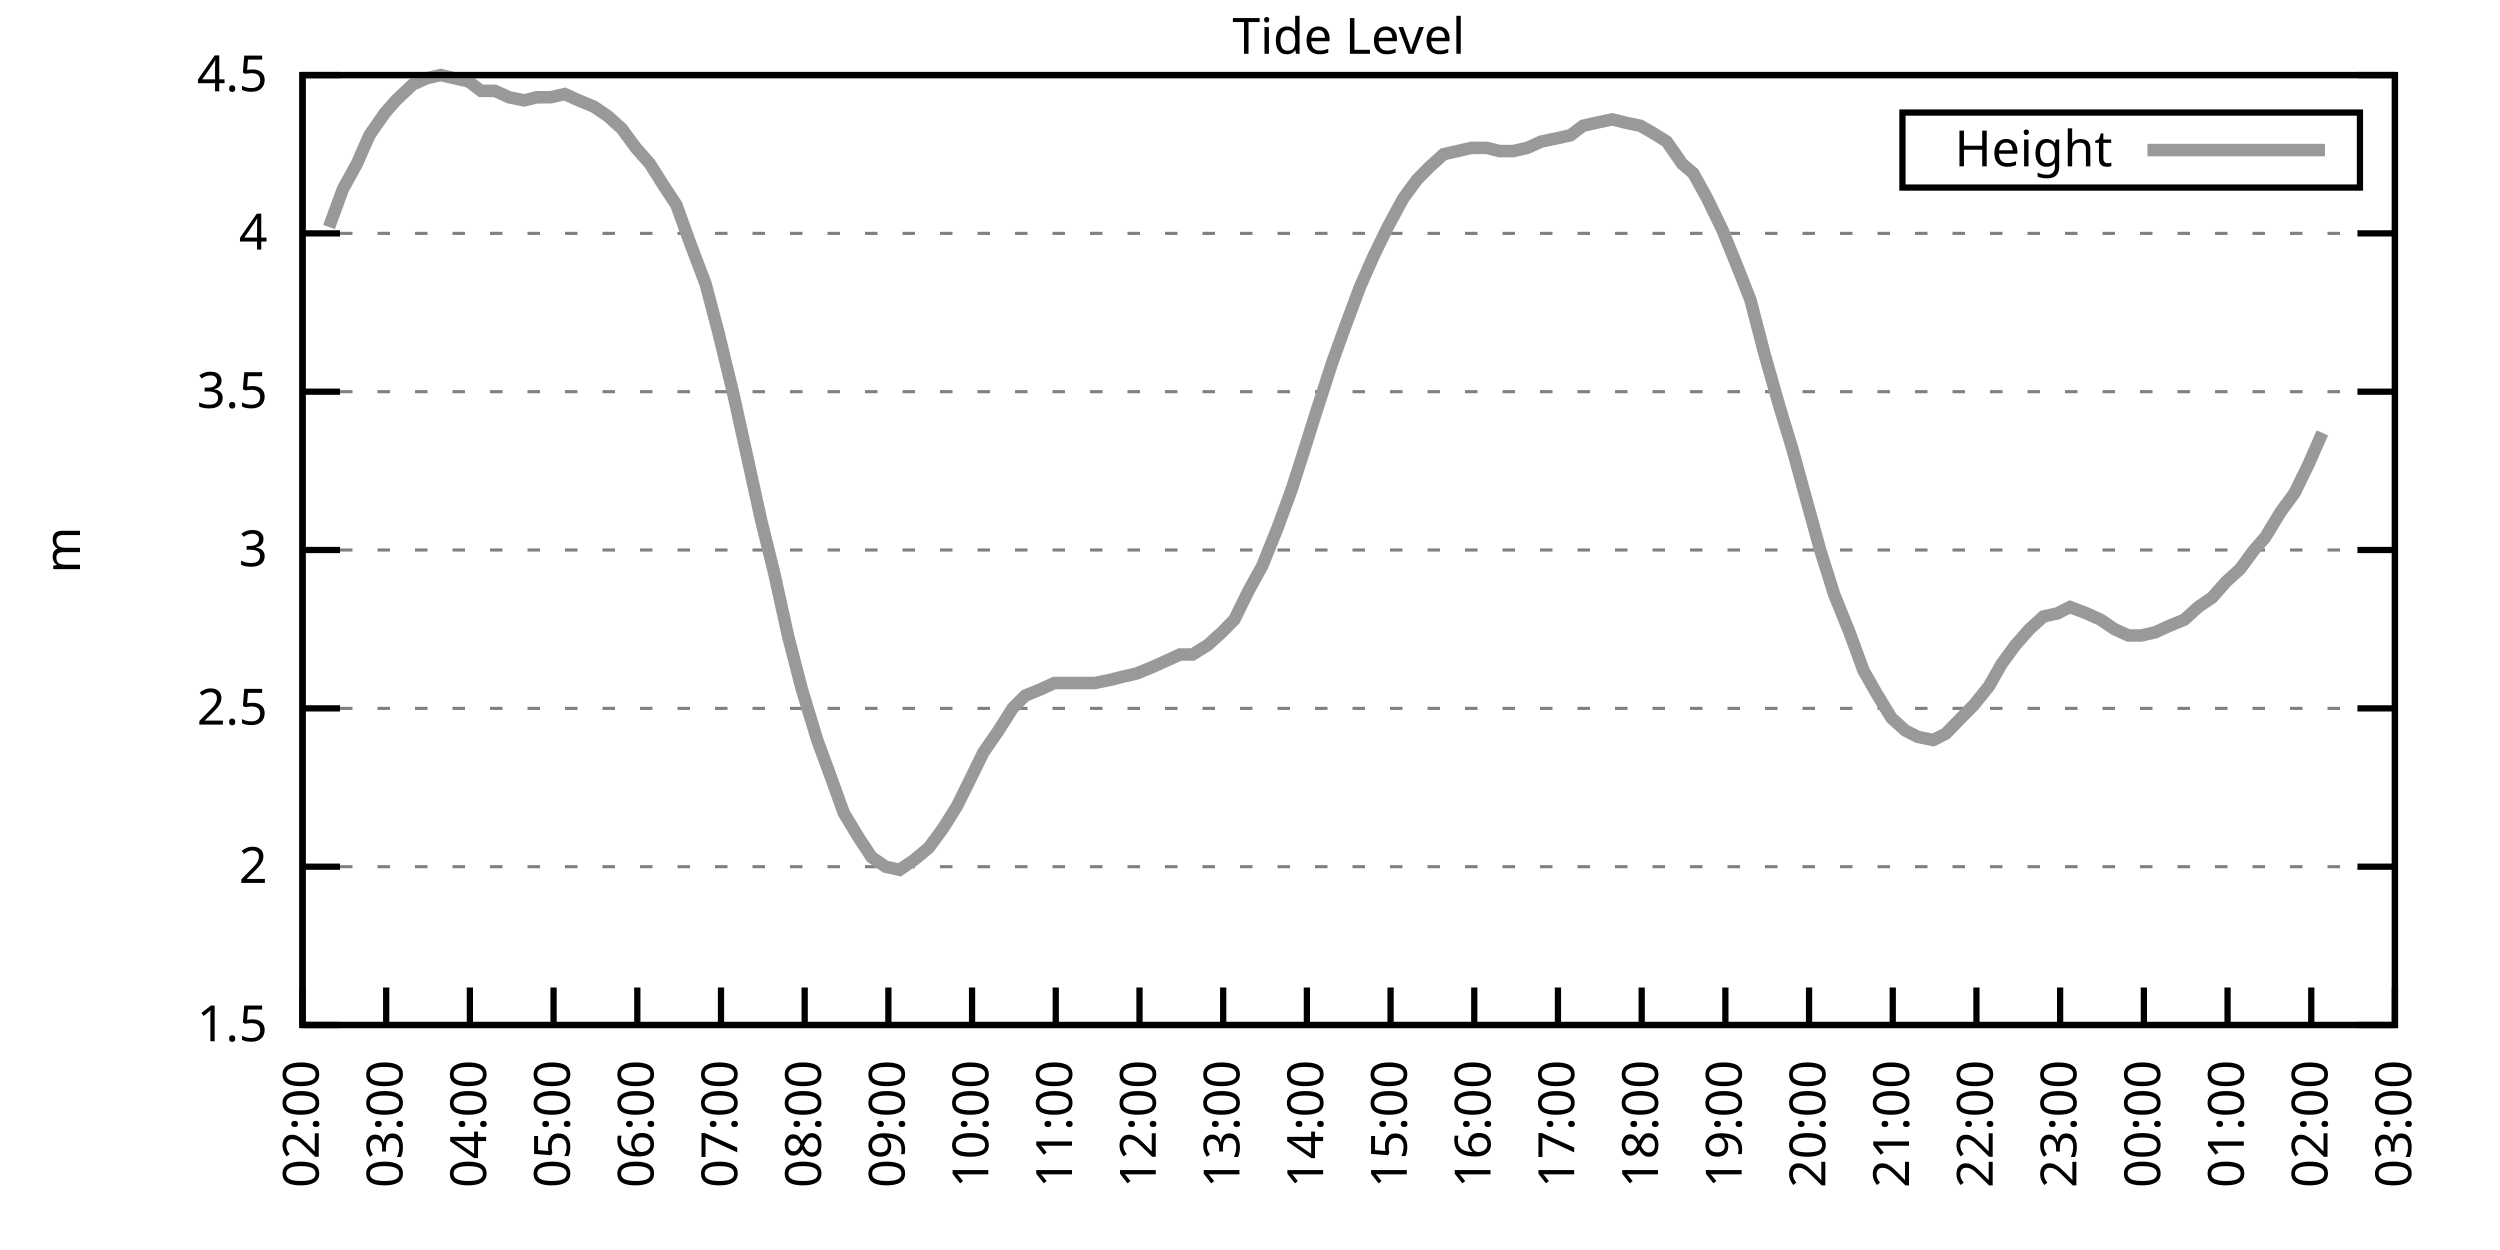
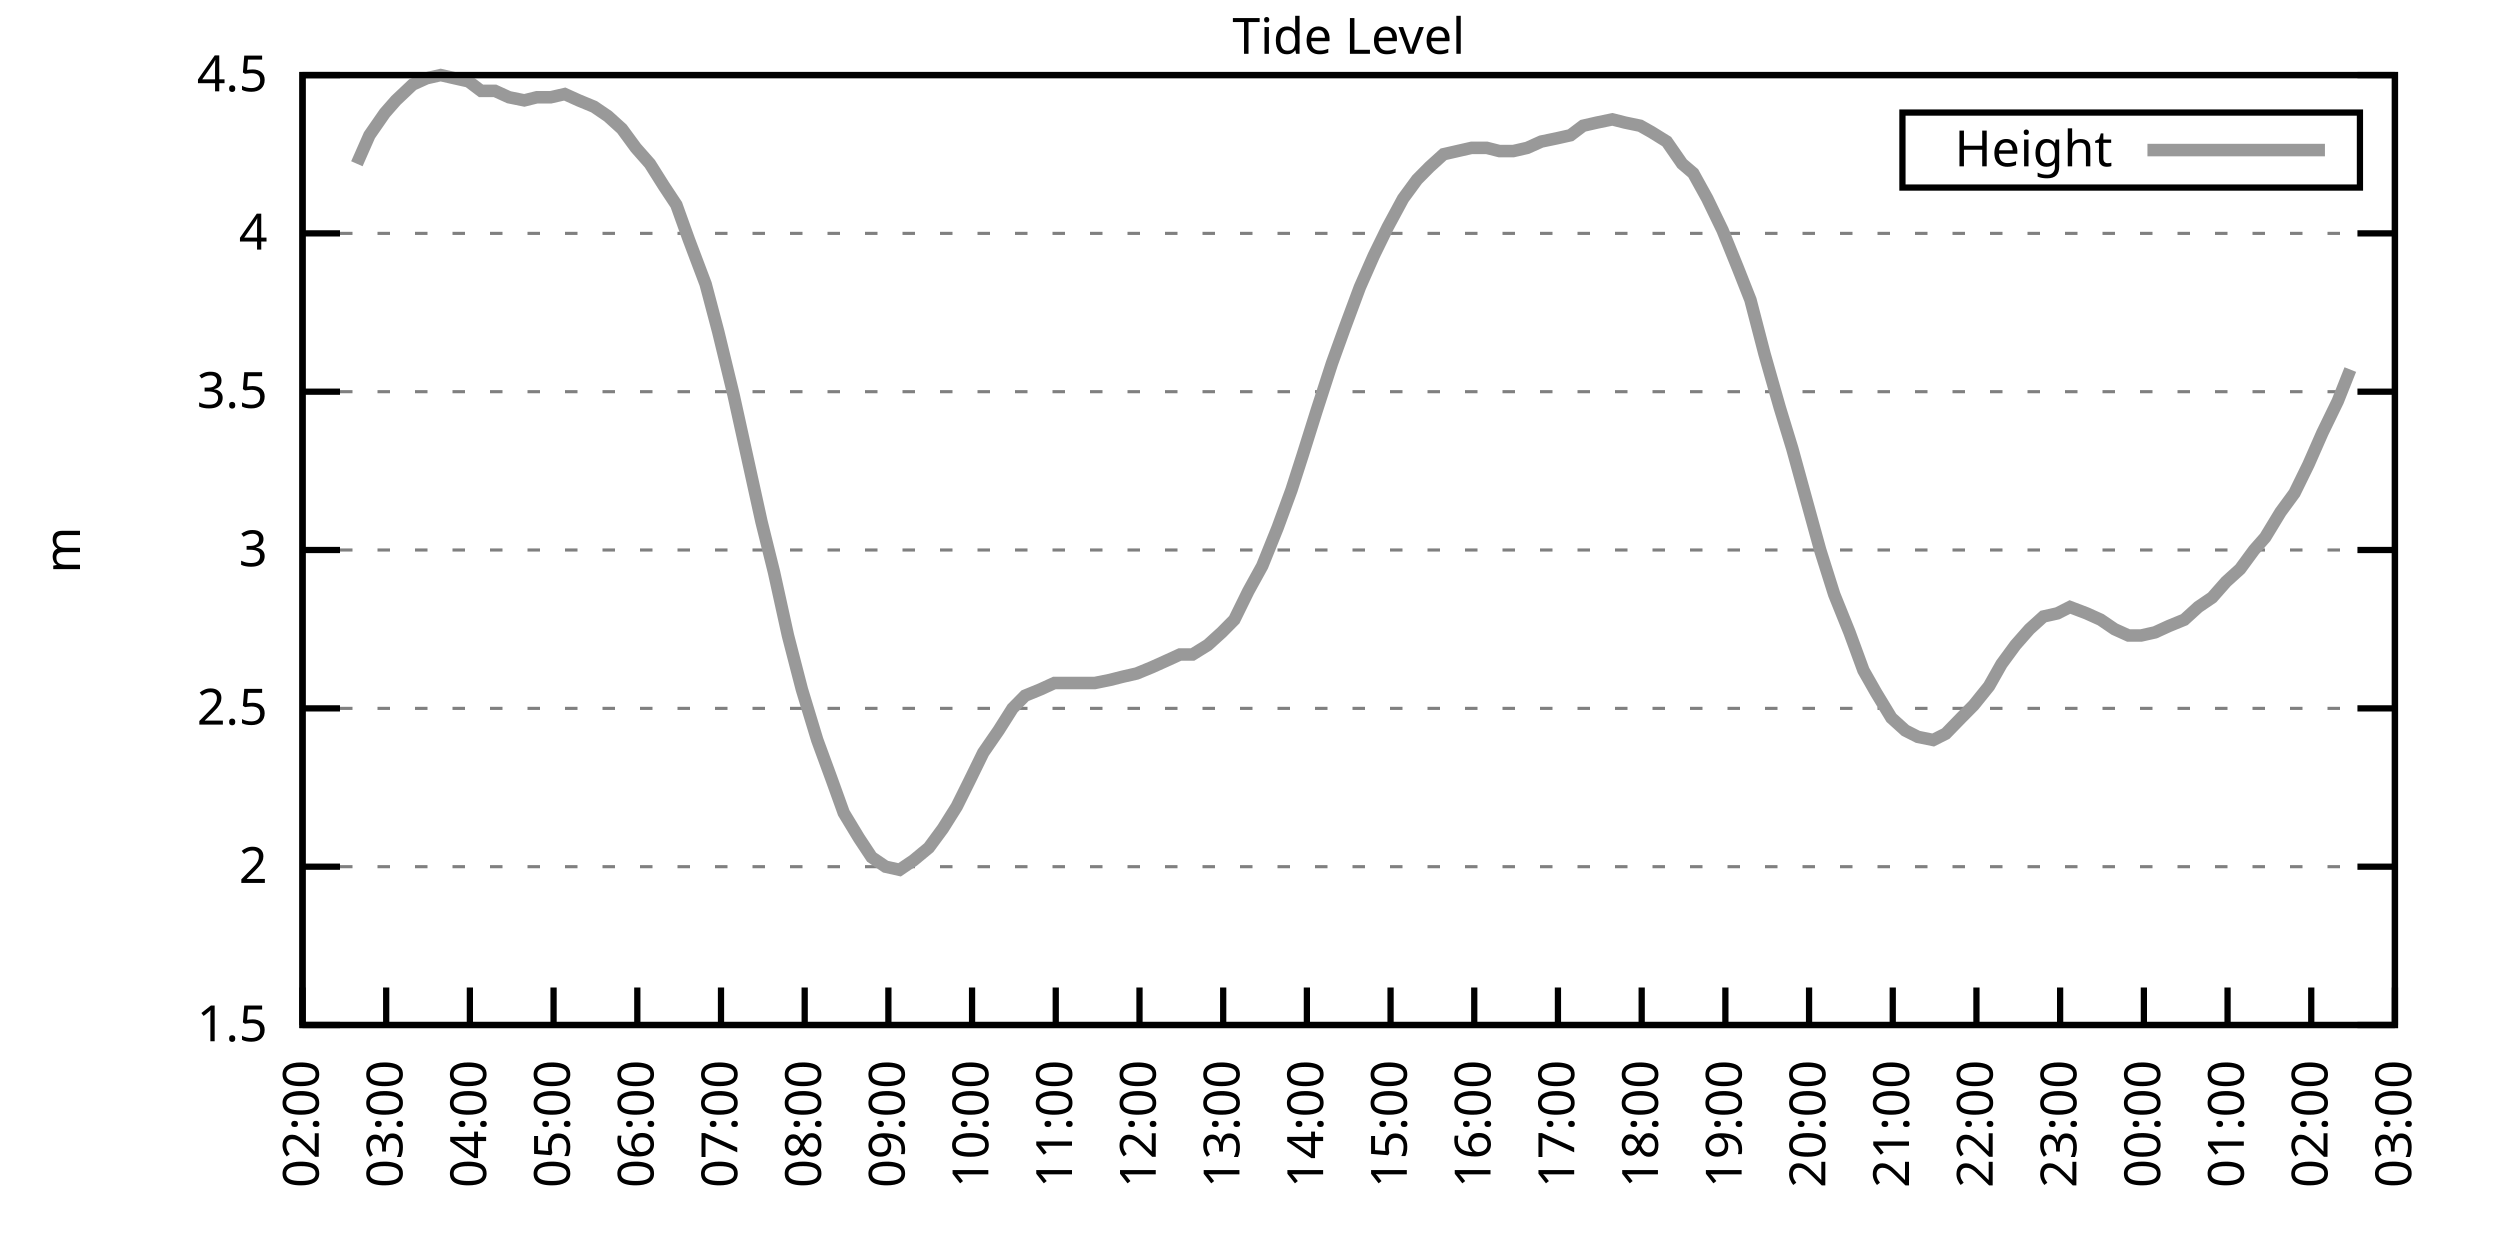
<svg xmlns="http://www.w3.org/2000/svg" xmlns:xlink="http://www.w3.org/1999/xlink" width="400" height="200" viewBox="0 0 400 200">
  <g id="gnuplot_canvas">
    <rect x="0" y="0" width="400" height="200" fill="none" />
    <defs>
      <circle id="gpDot" r="0.5" stroke-width="0.5" stroke="currentColor" />
      <path id="gpPt0" stroke-width="0.333" stroke="currentColor" d="M-1,0 h2 M0,-1 v2" />
      <path id="gpPt1" stroke-width="0.333" stroke="currentColor" d="M-1,-1 L1,1 M1,-1 L-1,1" />
      <path id="gpPt2" stroke-width="0.333" stroke="currentColor" d="M-1,0 L1,0 M0,-1 L0,1 M-1,-1 L1,1 M-1,1 L1,-1" />
      <rect id="gpPt3" stroke-width="0.333" stroke="currentColor" x="-1" y="-1" width="2" height="2" />
      <rect id="gpPt4" stroke-width="0.333" stroke="currentColor" fill="currentColor" x="-1" y="-1" width="2" height="2" />
      <circle id="gpPt5" stroke-width="0.333" stroke="currentColor" cx="0" cy="0" r="1" />
      <use xlink:href="#gpPt5" id="gpPt6" fill="currentColor" stroke="none" />
      <path id="gpPt7" stroke-width="0.333" stroke="currentColor" d="M0,-1.33 L-1.33,0.67 L1.33,0.67 z" />
      <use xlink:href="#gpPt7" id="gpPt8" fill="currentColor" stroke="none" />
      <use xlink:href="#gpPt7" id="gpPt9" stroke="currentColor" transform="rotate(180)" />
      <use xlink:href="#gpPt9" id="gpPt10" fill="currentColor" stroke="none" />
      <use xlink:href="#gpPt3" id="gpPt11" stroke="currentColor" transform="rotate(45)" />
      <use xlink:href="#gpPt11" id="gpPt12" fill="currentColor" stroke="none" />
      <path id="gpPt13" stroke-width="0.333" stroke="currentColor" d="M0,1.330 L1.265,0.411 L0.782,-1.067 L-0.782,-1.076 L-1.265,0.411 z" />
      <use xlink:href="#gpPt13" id="gpPt14" fill="currentColor" stroke="none" />
      <filter id="textbox" filterUnits="objectBoundingBox" x="0" y="0" height="1" width="1">
        <feFlood flood-color="white" flood-opacity="1" result="bgnd" />
        <feComposite in="SourceGraphic" in2="bgnd" operator="atop" />
      </filter>
      <filter id="greybox" filterUnits="objectBoundingBox" x="0" y="0" height="1" width="1">
        <feFlood flood-color="lightgrey" flood-opacity="1" result="grey" />
        <feComposite in="SourceGraphic" in2="grey" operator="atop" />
      </filter>
    </defs>
    <g fill="none" color="white" stroke="currentColor" stroke-width="1.00" stroke-linecap="butt" stroke-linejoin="miter">
</g>
    <g fill="none" color="black" stroke="currentColor" stroke-width="1.00" stroke-linecap="butt" stroke-linejoin="miter">
      <g stroke="none" shape-rendering="crispEdges">
        <polygon fill="rgb(255, 255, 255)" points="48.40,164.00 383.18,164.00 383.18,12.02 48.40,12.02 " />
      </g>
    </g>
    <g fill="none" color="black" stroke="currentColor" stroke-width="1.00" stroke-linecap="butt" stroke-linejoin="miter">
</g>
    <g fill="none" color="black" stroke="black" stroke-width="0.50" stroke-linecap="butt" stroke-linejoin="miter">
</g>
    <g fill="none" color="gray" stroke="currentColor" stroke-width="0.50" stroke-linecap="butt" stroke-linejoin="miter">
      <path stroke="gray" stroke-dasharray="2,4" class="gridline" d="M48.40,164.00 L383.19,164.00  " />
    </g>
    <g fill="none" color="gray" stroke="gray" stroke-width="1.00" stroke-linecap="butt" stroke-linejoin="miter">
</g>
    <g fill="none" color="black" stroke="currentColor" stroke-width="1.00" stroke-linecap="butt" stroke-linejoin="miter">
      <path stroke="black" d="M48.40,164.00 L54.40,164.00 M383.19,164.00 L377.19,164.00  " />
      <g transform="translate(42.80,166.60)" stroke="none" fill="black" font-family="Sans" font-size="8.00" text-anchor="end">
        <text>
          <tspan font-family="Sans"> 1.5</tspan>
        </text>
      </g>
    </g>
    <g fill="none" color="black" stroke="currentColor" stroke-width="1.00" stroke-linecap="butt" stroke-linejoin="miter">
</g>
    <g fill="none" color="black" stroke="black" stroke-width="0.50" stroke-linecap="butt" stroke-linejoin="miter">
</g>
    <g fill="none" color="gray" stroke="currentColor" stroke-width="0.50" stroke-linecap="butt" stroke-linejoin="miter">
      <path stroke="gray" stroke-dasharray="2,4" class="gridline" d="M48.40,138.67 L383.19,138.67  " />
    </g>
    <g fill="none" color="gray" stroke="gray" stroke-width="1.00" stroke-linecap="butt" stroke-linejoin="miter">
</g>
    <g fill="none" color="black" stroke="currentColor" stroke-width="1.00" stroke-linecap="butt" stroke-linejoin="miter">
      <path stroke="black" d="M48.40,138.67 L54.40,138.67 M383.19,138.67 L377.19,138.67  " />
      <g transform="translate(42.80,141.27)" stroke="none" fill="black" font-family="Sans" font-size="8.00" text-anchor="end">
        <text>
          <tspan font-family="Sans"> 2</tspan>
        </text>
      </g>
    </g>
    <g fill="none" color="black" stroke="currentColor" stroke-width="1.00" stroke-linecap="butt" stroke-linejoin="miter">
</g>
    <g fill="none" color="black" stroke="black" stroke-width="0.50" stroke-linecap="butt" stroke-linejoin="miter">
</g>
    <g fill="none" color="gray" stroke="currentColor" stroke-width="0.50" stroke-linecap="butt" stroke-linejoin="miter">
      <path stroke="gray" stroke-dasharray="2,4" class="gridline" d="M48.40,113.34 L383.19,113.34  " />
    </g>
    <g fill="none" color="gray" stroke="gray" stroke-width="1.00" stroke-linecap="butt" stroke-linejoin="miter">
</g>
    <g fill="none" color="black" stroke="currentColor" stroke-width="1.00" stroke-linecap="butt" stroke-linejoin="miter">
      <path stroke="black" d="M48.40,113.34 L54.40,113.34 M383.19,113.34 L377.19,113.34  " />
      <g transform="translate(42.80,115.94)" stroke="none" fill="black" font-family="Sans" font-size="8.00" text-anchor="end">
        <text>
          <tspan font-family="Sans"> 2.5</tspan>
        </text>
      </g>
    </g>
    <g fill="none" color="black" stroke="currentColor" stroke-width="1.00" stroke-linecap="butt" stroke-linejoin="miter">
</g>
    <g fill="none" color="black" stroke="black" stroke-width="0.50" stroke-linecap="butt" stroke-linejoin="miter">
</g>
    <g fill="none" color="gray" stroke="currentColor" stroke-width="0.50" stroke-linecap="butt" stroke-linejoin="miter">
      <path stroke="gray" stroke-dasharray="2,4" class="gridline" d="M48.40,88.00 L383.19,88.00  " />
    </g>
    <g fill="none" color="gray" stroke="gray" stroke-width="1.00" stroke-linecap="butt" stroke-linejoin="miter">
</g>
    <g fill="none" color="black" stroke="currentColor" stroke-width="1.00" stroke-linecap="butt" stroke-linejoin="miter">
      <path stroke="black" d="M48.40,88.00 L54.40,88.00 M383.19,88.00 L377.19,88.00  " />
      <g transform="translate(42.80,90.60)" stroke="none" fill="black" font-family="Sans" font-size="8.00" text-anchor="end">
        <text>
          <tspan font-family="Sans"> 3</tspan>
        </text>
      </g>
    </g>
    <g fill="none" color="black" stroke="currentColor" stroke-width="1.00" stroke-linecap="butt" stroke-linejoin="miter">
</g>
    <g fill="none" color="black" stroke="black" stroke-width="0.50" stroke-linecap="butt" stroke-linejoin="miter">
</g>
    <g fill="none" color="gray" stroke="currentColor" stroke-width="0.50" stroke-linecap="butt" stroke-linejoin="miter">
      <path stroke="gray" stroke-dasharray="2,4" class="gridline" d="M48.40,62.67 L383.19,62.67  " />
    </g>
    <g fill="none" color="gray" stroke="gray" stroke-width="1.00" stroke-linecap="butt" stroke-linejoin="miter">
</g>
    <g fill="none" color="black" stroke="currentColor" stroke-width="1.00" stroke-linecap="butt" stroke-linejoin="miter">
      <path stroke="black" d="M48.40,62.67 L54.40,62.67 M383.19,62.67 L377.19,62.67  " />
      <g transform="translate(42.80,65.27)" stroke="none" fill="black" font-family="Sans" font-size="8.00" text-anchor="end">
        <text>
          <tspan font-family="Sans"> 3.5</tspan>
        </text>
      </g>
    </g>
    <g fill="none" color="black" stroke="currentColor" stroke-width="1.00" stroke-linecap="butt" stroke-linejoin="miter">
</g>
    <g fill="none" color="black" stroke="black" stroke-width="0.50" stroke-linecap="butt" stroke-linejoin="miter">
</g>
    <g fill="none" color="gray" stroke="currentColor" stroke-width="0.50" stroke-linecap="butt" stroke-linejoin="miter">
      <path stroke="gray" stroke-dasharray="2,4" class="gridline" d="M48.40,37.34 L383.19,37.34  " />
    </g>
    <g fill="none" color="gray" stroke="gray" stroke-width="1.00" stroke-linecap="butt" stroke-linejoin="miter">
</g>
    <g fill="none" color="black" stroke="currentColor" stroke-width="1.00" stroke-linecap="butt" stroke-linejoin="miter">
      <path stroke="black" d="M48.40,37.34 L54.40,37.34 M383.19,37.34 L377.19,37.34  " />
      <g transform="translate(42.80,39.94)" stroke="none" fill="black" font-family="Sans" font-size="8.00" text-anchor="end">
        <text>
          <tspan font-family="Sans"> 4</tspan>
        </text>
      </g>
    </g>
    <g fill="none" color="black" stroke="currentColor" stroke-width="1.00" stroke-linecap="butt" stroke-linejoin="miter">
</g>
    <g fill="none" color="black" stroke="black" stroke-width="0.50" stroke-linecap="butt" stroke-linejoin="miter">
</g>
    <g fill="none" color="gray" stroke="currentColor" stroke-width="0.50" stroke-linecap="butt" stroke-linejoin="miter">
      <path stroke="gray" stroke-dasharray="2,4" class="gridline" d="M48.40,12.01 L383.19,12.01  " />
    </g>
    <g fill="none" color="gray" stroke="gray" stroke-width="1.00" stroke-linecap="butt" stroke-linejoin="miter">
</g>
    <g fill="none" color="black" stroke="currentColor" stroke-width="1.00" stroke-linecap="butt" stroke-linejoin="miter">
      <path stroke="black" d="M48.40,12.01 L54.40,12.01 M383.19,12.01 L377.19,12.01  " />
      <g transform="translate(42.80,14.61)" stroke="none" fill="black" font-family="Sans" font-size="8.00" text-anchor="end">
        <text>
          <tspan font-family="Sans"> 4.5</tspan>
        </text>
      </g>
    </g>
    <g fill="none" color="black" stroke="currentColor" stroke-width="1.00" stroke-linecap="butt" stroke-linejoin="miter">
      <path stroke="black" d="M48.40,164.00 L48.40,158.00  " />
      <g transform="translate(51.00,169.60) rotate(270.00)" stroke="none" fill="black" font-family="Sans" font-size="8.00" text-anchor="end">
        <text>
          <tspan font-family="Sans">02:00</tspan>
        </text>
      </g>
    </g>
    <g fill="none" color="black" stroke="currentColor" stroke-width="1.00" stroke-linecap="butt" stroke-linejoin="miter">
      <path stroke="black" d="M61.79,164.00 L61.79,158.00  " />
      <g transform="translate(64.39,169.60) rotate(270.00)" stroke="none" fill="black" font-family="Sans" font-size="8.00" text-anchor="end">
        <text>
          <tspan font-family="Sans">03:00</tspan>
        </text>
      </g>
    </g>
    <g fill="none" color="black" stroke="currentColor" stroke-width="1.00" stroke-linecap="butt" stroke-linejoin="miter">
      <path stroke="black" d="M75.18,164.00 L75.18,158.00  " />
      <g transform="translate(77.78,169.60) rotate(270.00)" stroke="none" fill="black" font-family="Sans" font-size="8.00" text-anchor="end">
        <text>
          <tspan font-family="Sans">04:00</tspan>
        </text>
      </g>
    </g>
    <g fill="none" color="black" stroke="currentColor" stroke-width="1.00" stroke-linecap="butt" stroke-linejoin="miter">
      <path stroke="black" d="M88.57,164.00 L88.57,158.00  " />
      <g transform="translate(91.17,169.60) rotate(270.00)" stroke="none" fill="black" font-family="Sans" font-size="8.00" text-anchor="end">
        <text>
          <tspan font-family="Sans">05:00</tspan>
        </text>
      </g>
    </g>
    <g fill="none" color="black" stroke="currentColor" stroke-width="1.00" stroke-linecap="butt" stroke-linejoin="miter">
      <path stroke="black" d="M101.97,164.00 L101.97,158.00  " />
      <g transform="translate(104.57,169.60) rotate(270.00)" stroke="none" fill="black" font-family="Sans" font-size="8.00" text-anchor="end">
        <text>
          <tspan font-family="Sans">06:00</tspan>
        </text>
      </g>
    </g>
    <g fill="none" color="black" stroke="currentColor" stroke-width="1.00" stroke-linecap="butt" stroke-linejoin="miter">
      <path stroke="black" d="M115.36,164.00 L115.36,158.00  " />
      <g transform="translate(117.96,169.60) rotate(270.00)" stroke="none" fill="black" font-family="Sans" font-size="8.00" text-anchor="end">
        <text>
          <tspan font-family="Sans">07:00</tspan>
        </text>
      </g>
    </g>
    <g fill="none" color="black" stroke="currentColor" stroke-width="1.00" stroke-linecap="butt" stroke-linejoin="miter">
      <path stroke="black" d="M128.75,164.00 L128.75,158.00  " />
      <g transform="translate(131.35,169.60) rotate(270.00)" stroke="none" fill="black" font-family="Sans" font-size="8.00" text-anchor="end">
        <text>
          <tspan font-family="Sans">08:00</tspan>
        </text>
      </g>
    </g>
    <g fill="none" color="black" stroke="currentColor" stroke-width="1.00" stroke-linecap="butt" stroke-linejoin="miter">
      <path stroke="black" d="M142.14,164.00 L142.14,158.00  " />
      <g transform="translate(144.74,169.60) rotate(270.00)" stroke="none" fill="black" font-family="Sans" font-size="8.00" text-anchor="end">
        <text>
          <tspan font-family="Sans">09:00</tspan>
        </text>
      </g>
    </g>
    <g fill="none" color="black" stroke="currentColor" stroke-width="1.00" stroke-linecap="butt" stroke-linejoin="miter">
      <path stroke="black" d="M155.53,164.00 L155.53,158.00  " />
      <g transform="translate(158.13,169.60) rotate(270.00)" stroke="none" fill="black" font-family="Sans" font-size="8.00" text-anchor="end">
        <text>
          <tspan font-family="Sans">10:00</tspan>
        </text>
      </g>
    </g>
    <g fill="none" color="black" stroke="currentColor" stroke-width="1.00" stroke-linecap="butt" stroke-linejoin="miter">
      <path stroke="black" d="M168.92,164.00 L168.92,158.00  " />
      <g transform="translate(171.52,169.60) rotate(270.00)" stroke="none" fill="black" font-family="Sans" font-size="8.00" text-anchor="end">
        <text>
          <tspan font-family="Sans">11:00</tspan>
        </text>
      </g>
    </g>
    <g fill="none" color="black" stroke="currentColor" stroke-width="1.00" stroke-linecap="butt" stroke-linejoin="miter">
      <path stroke="black" d="M182.32,164.00 L182.32,158.00  " />
      <g transform="translate(184.92,169.60) rotate(270.00)" stroke="none" fill="black" font-family="Sans" font-size="8.00" text-anchor="end">
        <text>
          <tspan font-family="Sans">12:00</tspan>
        </text>
      </g>
    </g>
    <g fill="none" color="black" stroke="currentColor" stroke-width="1.00" stroke-linecap="butt" stroke-linejoin="miter">
      <path stroke="black" d="M195.71,164.00 L195.71,158.00  " />
      <g transform="translate(198.31,169.60) rotate(270.00)" stroke="none" fill="black" font-family="Sans" font-size="8.00" text-anchor="end">
        <text>
          <tspan font-family="Sans">13:00</tspan>
        </text>
      </g>
    </g>
    <g fill="none" color="black" stroke="currentColor" stroke-width="1.00" stroke-linecap="butt" stroke-linejoin="miter">
      <path stroke="black" d="M209.10,164.00 L209.10,158.00  " />
      <g transform="translate(211.70,169.60) rotate(270.00)" stroke="none" fill="black" font-family="Sans" font-size="8.00" text-anchor="end">
        <text>
          <tspan font-family="Sans">14:00</tspan>
        </text>
      </g>
    </g>
    <g fill="none" color="black" stroke="currentColor" stroke-width="1.00" stroke-linecap="butt" stroke-linejoin="miter">
      <path stroke="black" d="M222.49,164.00 L222.49,158.00  " />
      <g transform="translate(225.09,169.60) rotate(270.00)" stroke="none" fill="black" font-family="Sans" font-size="8.00" text-anchor="end">
        <text>
          <tspan font-family="Sans">15:00</tspan>
        </text>
      </g>
    </g>
    <g fill="none" color="black" stroke="currentColor" stroke-width="1.00" stroke-linecap="butt" stroke-linejoin="miter">
      <path stroke="black" d="M235.88,164.00 L235.88,158.00  " />
      <g transform="translate(238.48,169.60) rotate(270.00)" stroke="none" fill="black" font-family="Sans" font-size="8.00" text-anchor="end">
        <text>
          <tspan font-family="Sans">16:00</tspan>
        </text>
      </g>
    </g>
    <g fill="none" color="black" stroke="currentColor" stroke-width="1.00" stroke-linecap="butt" stroke-linejoin="miter">
      <path stroke="black" d="M249.27,164.00 L249.27,158.00  " />
      <g transform="translate(251.87,169.60) rotate(270.00)" stroke="none" fill="black" font-family="Sans" font-size="8.00" text-anchor="end">
        <text>
          <tspan font-family="Sans">17:00</tspan>
        </text>
      </g>
    </g>
    <g fill="none" color="black" stroke="currentColor" stroke-width="1.00" stroke-linecap="butt" stroke-linejoin="miter">
      <path stroke="black" d="M262.67,164.00 L262.67,158.00  " />
      <g transform="translate(265.27,169.60) rotate(270.00)" stroke="none" fill="black" font-family="Sans" font-size="8.00" text-anchor="end">
        <text>
          <tspan font-family="Sans">18:00</tspan>
        </text>
      </g>
    </g>
    <g fill="none" color="black" stroke="currentColor" stroke-width="1.00" stroke-linecap="butt" stroke-linejoin="miter">
      <path stroke="black" d="M276.06,164.00 L276.06,158.00  " />
      <g transform="translate(278.66,169.60) rotate(270.00)" stroke="none" fill="black" font-family="Sans" font-size="8.00" text-anchor="end">
        <text>
          <tspan font-family="Sans">19:00</tspan>
        </text>
      </g>
    </g>
    <g fill="none" color="black" stroke="currentColor" stroke-width="1.00" stroke-linecap="butt" stroke-linejoin="miter">
      <path stroke="black" d="M289.45,164.00 L289.45,158.00  " />
      <g transform="translate(292.05,169.60) rotate(270.00)" stroke="none" fill="black" font-family="Sans" font-size="8.00" text-anchor="end">
        <text>
          <tspan font-family="Sans">20:00</tspan>
        </text>
      </g>
    </g>
    <g fill="none" color="black" stroke="currentColor" stroke-width="1.00" stroke-linecap="butt" stroke-linejoin="miter">
      <path stroke="black" d="M302.84,164.00 L302.84,158.00  " />
      <g transform="translate(305.44,169.60) rotate(270.00)" stroke="none" fill="black" font-family="Sans" font-size="8.00" text-anchor="end">
        <text>
          <tspan font-family="Sans">21:00</tspan>
        </text>
      </g>
    </g>
    <g fill="none" color="black" stroke="currentColor" stroke-width="1.00" stroke-linecap="butt" stroke-linejoin="miter">
      <path stroke="black" d="M316.23,164.00 L316.23,158.00  " />
      <g transform="translate(318.83,169.60) rotate(270.00)" stroke="none" fill="black" font-family="Sans" font-size="8.00" text-anchor="end">
        <text>
          <tspan font-family="Sans">22:00</tspan>
        </text>
      </g>
    </g>
    <g fill="none" color="black" stroke="currentColor" stroke-width="1.00" stroke-linecap="butt" stroke-linejoin="miter">
      <path stroke="black" d="M329.62,164.00 L329.62,158.00  " />
      <g transform="translate(332.22,169.60) rotate(270.00)" stroke="none" fill="black" font-family="Sans" font-size="8.00" text-anchor="end">
        <text>
          <tspan font-family="Sans">23:00</tspan>
        </text>
      </g>
    </g>
    <g fill="none" color="black" stroke="currentColor" stroke-width="1.00" stroke-linecap="butt" stroke-linejoin="miter">
      <path stroke="black" d="M343.02,164.00 L343.02,158.00  " />
      <g transform="translate(345.62,169.60) rotate(270.00)" stroke="none" fill="black" font-family="Sans" font-size="8.00" text-anchor="end">
        <text>
          <tspan font-family="Sans">00:00</tspan>
        </text>
      </g>
    </g>
    <g fill="none" color="black" stroke="currentColor" stroke-width="1.00" stroke-linecap="butt" stroke-linejoin="miter">
      <path stroke="black" d="M356.41,164.00 L356.41,158.00  " />
      <g transform="translate(359.01,169.60) rotate(270.00)" stroke="none" fill="black" font-family="Sans" font-size="8.00" text-anchor="end">
        <text>
          <tspan font-family="Sans">01:00</tspan>
        </text>
      </g>
    </g>
    <g fill="none" color="black" stroke="currentColor" stroke-width="1.00" stroke-linecap="butt" stroke-linejoin="miter">
      <path stroke="black" d="M369.80,164.00 L369.80,158.00  " />
      <g transform="translate(372.40,169.60) rotate(270.00)" stroke="none" fill="black" font-family="Sans" font-size="8.00" text-anchor="end">
        <text>
          <tspan font-family="Sans">02:00</tspan>
        </text>
      </g>
    </g>
    <g fill="none" color="black" stroke="currentColor" stroke-width="1.00" stroke-linecap="butt" stroke-linejoin="miter">
      <path stroke="black" d="M383.19,164.00 L383.19,158.00  " />
      <g transform="translate(385.79,169.60) rotate(270.00)" stroke="none" fill="black" font-family="Sans" font-size="8.00" text-anchor="end">
        <text>
          <tspan font-family="Sans">03:00</tspan>
        </text>
      </g>
    </g>
    <g fill="none" color="black" stroke="currentColor" stroke-width="1.00" stroke-linecap="butt" stroke-linejoin="miter">
</g>
    <g fill="none" color="black" stroke="currentColor" stroke-width="1.00" stroke-linecap="butt" stroke-linejoin="miter">
      <path stroke="black" d="M48.40,12.01 L48.40,164.00 L383.19,164.00 L383.19,12.01 L48.40,12.01 Z  " />
    </g>
    <g fill="none" color="black" stroke="currentColor" stroke-width="1.00" stroke-linecap="butt" stroke-linejoin="miter">
</g>
    <g fill="none" color="black" stroke="currentColor" stroke-width="1.00" stroke-linecap="butt" stroke-linejoin="miter">
      <path stroke="black" d="M304.39,30.01 L304.39,18.01 L377.59,18.01 L377.59,30.01 L304.39,30.01 Z  " />
    </g>
    <g id="Tide_level_plot_1">
      <g fill="none" color="white" stroke="black" stroke-width="2.00" stroke-linecap="butt" stroke-linejoin="miter">
</g>
      <g fill="none" color="black" stroke="currentColor" stroke-width="2.00" stroke-linecap="butt" stroke-linejoin="miter">
        <g transform="translate(337.99,26.61)" stroke="none" fill="black" font-family="Sans" font-size="8.00" text-anchor="end">
          <text>
            <tspan font-family="Sans">Height</tspan>
          </text>
        </g>
      </g>
      <g fill="none" color="black" stroke="currentColor" stroke-width="2.00" stroke-linecap="butt" stroke-linejoin="miter">
-         <path stroke="rgb(153, 153, 153)" d="M343.59,24.01 L371.99,24.01 M52.64,36.33 L54.87,30.25 L57.10,26.20 L59.11,21.64 L61.57,18.09 L63.35,16.06   L66.03,13.53 L68.26,12.52 L70.50,12.01 L72.73,12.52 L74.96,13.02 L76.97,14.54 L79.20,14.54 L81.43,15.56   L83.89,16.06 L85.90,15.56 L88.13,15.56 L90.36,15.05 L92.59,16.06 L95.05,17.08 L97.28,18.60 L99.51,20.62   L101.74,23.66 L103.98,26.20 L106.21,29.74 L108.22,32.78 L110.22,38.35 L112.90,45.45 L114.91,53.05 L117.37,63.18   L119.60,73.31 L121.83,83.45 L123.84,91.55 L126.07,101.68 L128.30,110.30 L130.76,118.40 L132.99,124.48 L135.00,130.06   L137.45,134.11 L139.46,137.15 L141.69,138.67 L143.93,139.17 L146.16,137.66 L148.61,135.63 L150.85,132.59 L153.08,129.04   L155.09,124.99 L157.32,120.43 L159.77,116.88 L162.01,113.34 L164.01,111.31 L166.47,110.30 L168.70,109.28 L170.49,109.28   L172.94,109.28 L175.17,109.28 L177.63,108.78 L179.64,108.27 L181.87,107.76 L184.32,106.75 L186.56,105.74 L188.79,104.72   L190.80,104.72 L193.25,103.20 L195.48,101.18 L197.49,99.15 L199.73,94.59 L201.96,90.54 L204.41,84.46 L206.64,78.38   L208.43,72.81 L210.66,65.71 L213.12,58.11 L215.13,52.54 L217.58,45.95 L219.81,40.89 L222.04,36.33 L224.50,31.77   L226.73,28.73 L228.74,26.70 L230.97,24.68 L233.20,24.17 L235.44,23.66 L237.89,23.66 L239.90,24.17 L242.13,24.17   L244.36,23.66 L246.60,22.65 L249.05,22.14 L251.28,21.64 L253.29,20.12 L255.52,19.61 L257.98,19.10 L259.99,19.61   L262.44,20.12 L264.23,21.13 L266.68,22.65 L269.14,26.20 L270.92,27.72 L273.16,31.77 L275.61,36.84 L278.07,42.91   L280.07,47.98 L282.31,56.59 L284.76,65.21 L286.77,71.79 L289.00,79.90 L291.23,88.00 L293.47,95.10 L295.92,101.18   L298.15,107.26 L300.16,110.80 L302.62,114.86 L304.85,116.88 L306.86,117.90 L309.31,118.40 L311.32,117.39 L313.78,114.86   L315.79,112.83 L318.24,109.79 L320.25,106.24 L322.48,103.20 L324.71,100.67 L326.95,98.64 L329.18,98.14 L331.19,97.12   L333.86,98.14 L336.10,99.15 L338.33,100.67 L340.56,101.68 L342.57,101.68 L344.80,101.18 L347.03,100.16 L349.49,99.15   L351.72,97.12 L353.95,95.60 L356.18,93.07 L358.42,91.04 L360.65,88.00 L362.43,85.98 L364.89,81.93 L367.12,78.89   L369.35,74.33 L371.58,69.26  " />
+         <path stroke="rgb(153, 153, 153)" d="M343.59,24.01 L371.99,24.01 M57.10,26.20 L59.11,21.64 L61.57,18.09 L63.35,16.06 L66.03,13.53 L68.26,12.52   L70.50,12.01 L72.73,12.52 L74.96,13.02 L76.97,14.54 L79.20,14.54 L81.43,15.56 L83.89,16.06 L85.90,15.56   L88.13,15.56 L90.36,15.05 L92.59,16.06 L95.05,17.08 L97.28,18.60 L99.51,20.62 L101.74,23.66 L103.98,26.20   L106.21,29.74 L108.22,32.78 L110.22,38.35 L112.90,45.45 L114.91,53.05 L117.37,63.18 L119.60,73.31 L121.83,83.45   L123.84,91.55 L126.07,101.68 L128.30,110.30 L130.76,118.40 L132.99,124.48 L135.00,130.06 L137.45,134.11 L139.46,137.15   L141.69,138.67 L143.93,139.17 L146.16,137.66 L148.61,135.63 L150.85,132.59 L153.08,129.04 L155.09,124.99 L157.32,120.43   L159.77,116.88 L162.01,113.34 L164.01,111.31 L166.47,110.30 L168.70,109.28 L170.49,109.28 L172.94,109.28 L175.17,109.28   L177.63,108.78 L179.64,108.27 L181.87,107.76 L184.32,106.75 L186.56,105.74 L188.79,104.72 L190.80,104.72 L193.25,103.20   L195.48,101.18 L197.49,99.15 L199.73,94.59 L201.96,90.54 L204.41,84.46 L206.64,78.38 L208.43,72.81 L210.66,65.71   L213.12,58.11 L215.13,52.54 L217.58,45.95 L219.81,40.89 L222.04,36.33 L224.50,31.77 L226.73,28.73 L228.74,26.70   L230.97,24.68 L233.20,24.17 L235.44,23.66 L237.89,23.66 L239.90,24.17 L242.13,24.17 L244.36,23.66 L246.60,22.65   L249.05,22.14 L251.28,21.64 L253.29,20.12 L255.52,19.61 L257.98,19.10 L259.99,19.61 L262.44,20.12 L264.23,21.13   L266.68,22.65 L269.14,26.20 L270.92,27.72 L273.16,31.77 L275.61,36.84 L278.07,42.91 L280.07,47.98 L282.31,56.59   L284.76,65.21 L286.77,71.79 L289.00,79.90 L291.23,88.00 L293.47,95.10 L295.92,101.18 L298.15,107.26 L300.16,110.80   L302.62,114.86 L304.85,116.88 L306.86,117.90 L309.31,118.40 L311.32,117.39 L313.78,114.86 L315.79,112.83 L318.24,109.79   L320.25,106.24 L322.48,103.20 L324.71,100.67 L326.95,98.64 L329.18,98.14 L331.19,97.12 L333.86,98.14 L336.10,99.15   L338.33,100.67 L340.56,101.68 L342.57,101.68 L344.80,101.18 L347.03,100.16 L349.49,99.15 L351.72,97.12 L353.95,95.60   L356.18,93.07 L358.42,91.04 L360.65,88.00 L362.43,85.98 L364.89,81.93 L367.12,78.89 L369.35,74.33 L371.58,69.26   L374.04,64.19 L376.05,59.13  " />
      </g>
    </g>
    <g fill="none" color="black" stroke="currentColor" stroke-width="2.00" stroke-linecap="butt" stroke-linejoin="miter">
</g>
    <g fill="none" color="black" stroke="black" stroke-width="1.00" stroke-linecap="butt" stroke-linejoin="miter">
</g>
    <g fill="none" color="black" stroke="currentColor" stroke-width="1.00" stroke-linecap="butt" stroke-linejoin="miter">
      <path stroke="black" d="M48.40,12.01 L48.40,164.00 L383.19,164.00 L383.19,12.01 L48.40,12.01 Z  " />
      <g transform="translate(12.80,88.01) rotate(270.00)" stroke="none" fill="black" font-family="Sans" font-size="8.00" text-anchor="middle">
        <text>
          <tspan font-family="Sans">m</tspan>
        </text>
      </g>
    </g>
    <g fill="none" color="black" stroke="currentColor" stroke-width="1.00" stroke-linecap="butt" stroke-linejoin="miter">
</g>
    <g fill="none" color="black" stroke="currentColor" stroke-width="1.00" stroke-linecap="butt" stroke-linejoin="miter">
      <g transform="translate(215.79,8.61)" stroke="none" fill="black" font-family="Sans" font-size="8.00" text-anchor="middle">
        <text>
          <tspan font-family="Sans">Tide Level</tspan>
        </text>
      </g>
    </g>
    <g fill="none" color="black" stroke="currentColor" stroke-width="1.00" stroke-linecap="butt" stroke-linejoin="miter">
</g>
  </g>
</svg>
